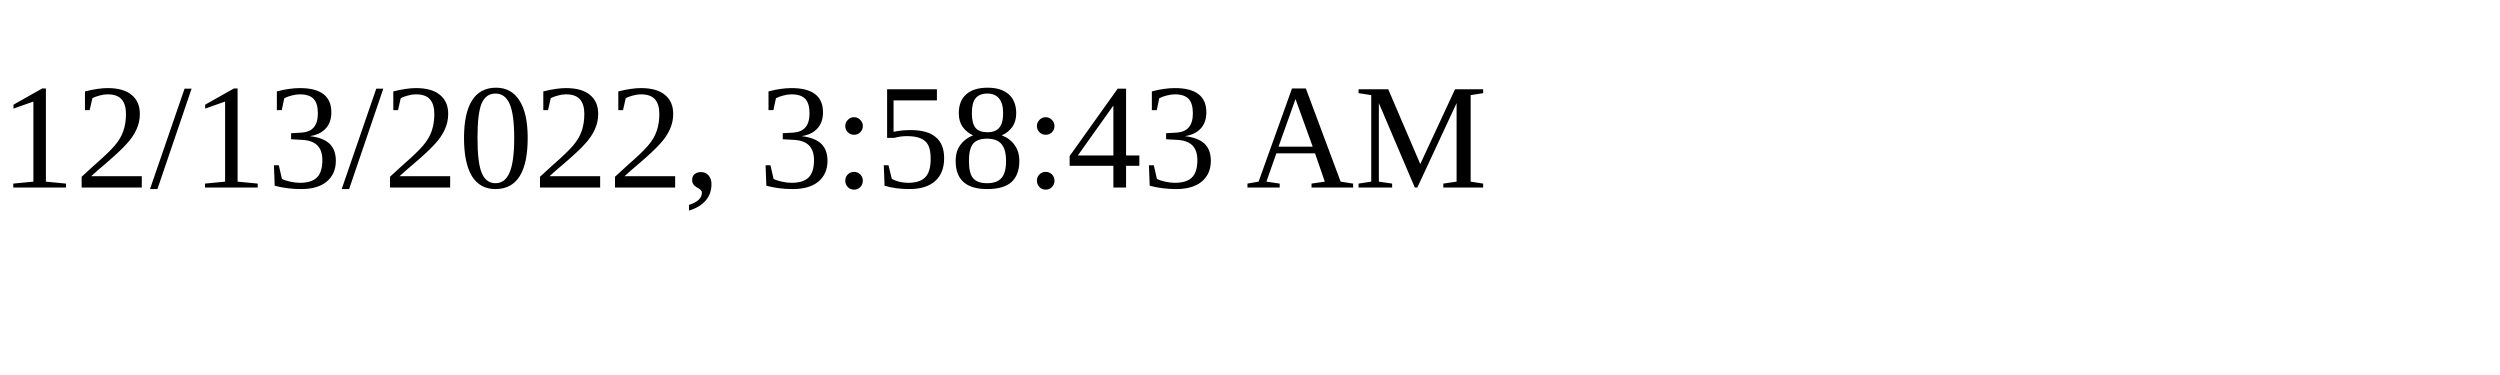
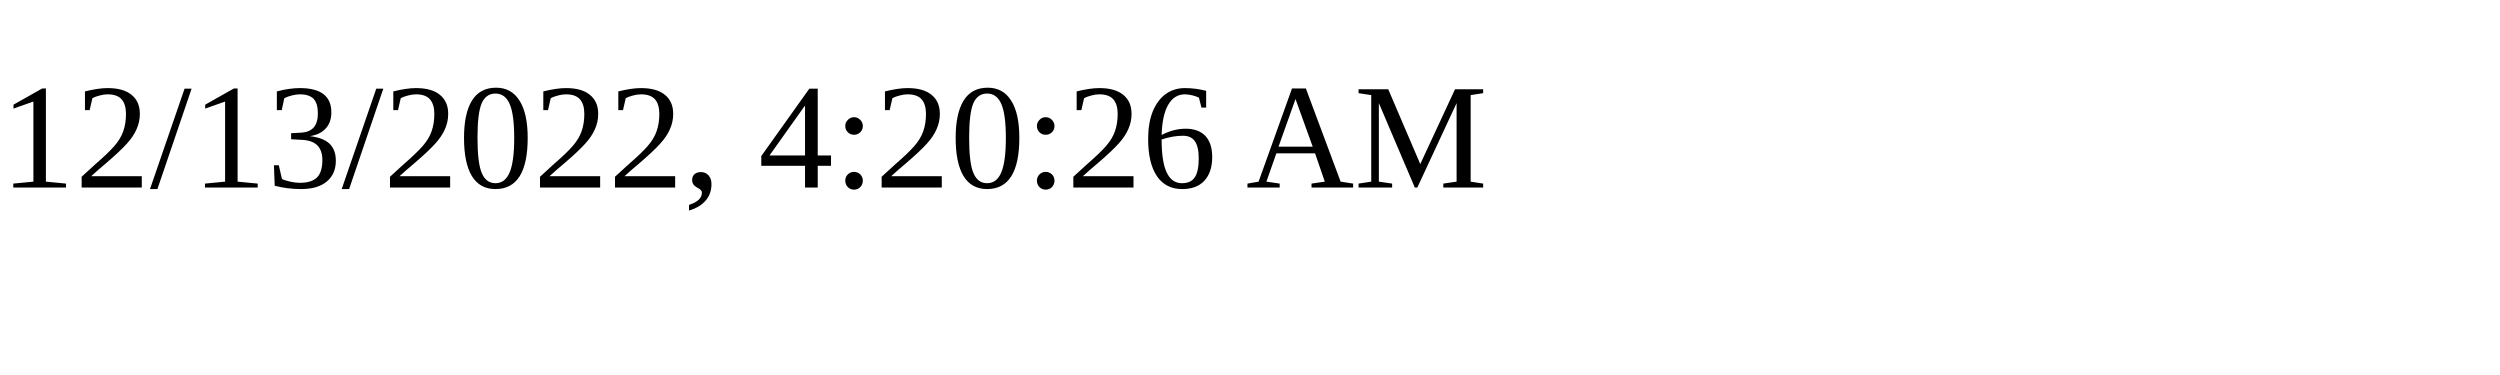
<svg xmlns="http://www.w3.org/2000/svg" height="30" width="200">
-   <text x="0" y="15">12/13/2022, 3:58:43 AM</text>
+   <text x="0" y="15">12/13/2022, 4:20:26 AM</text>
</svg>
